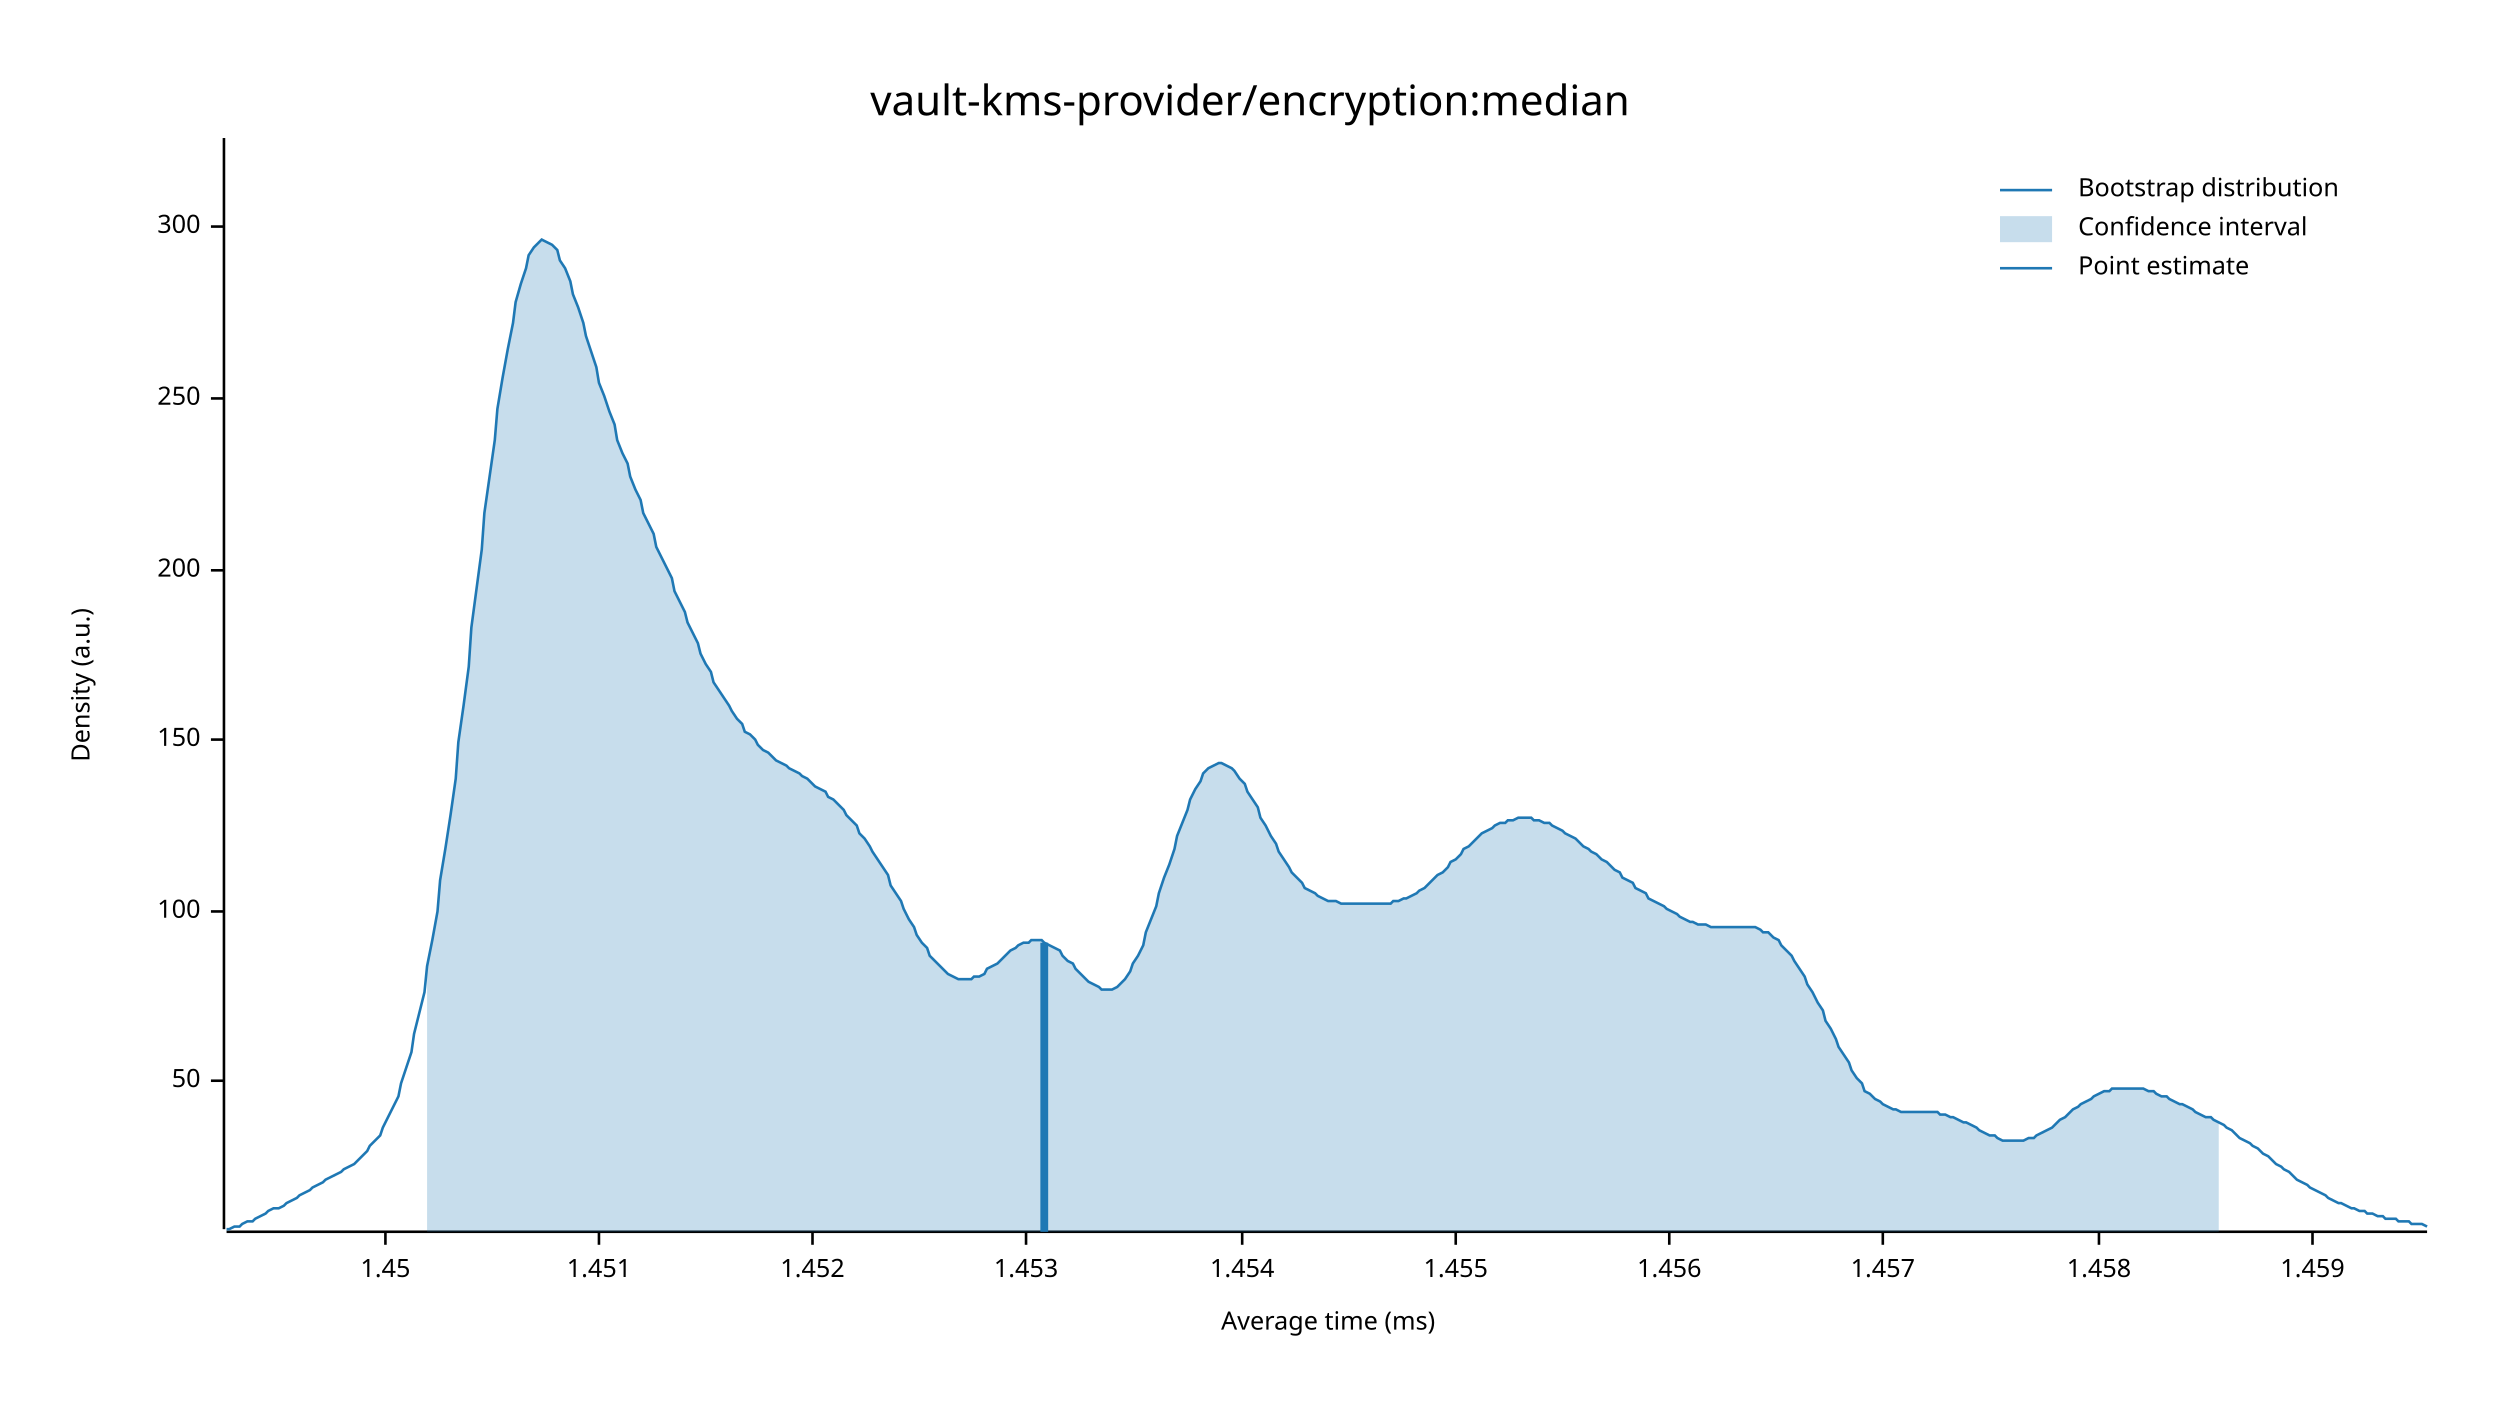
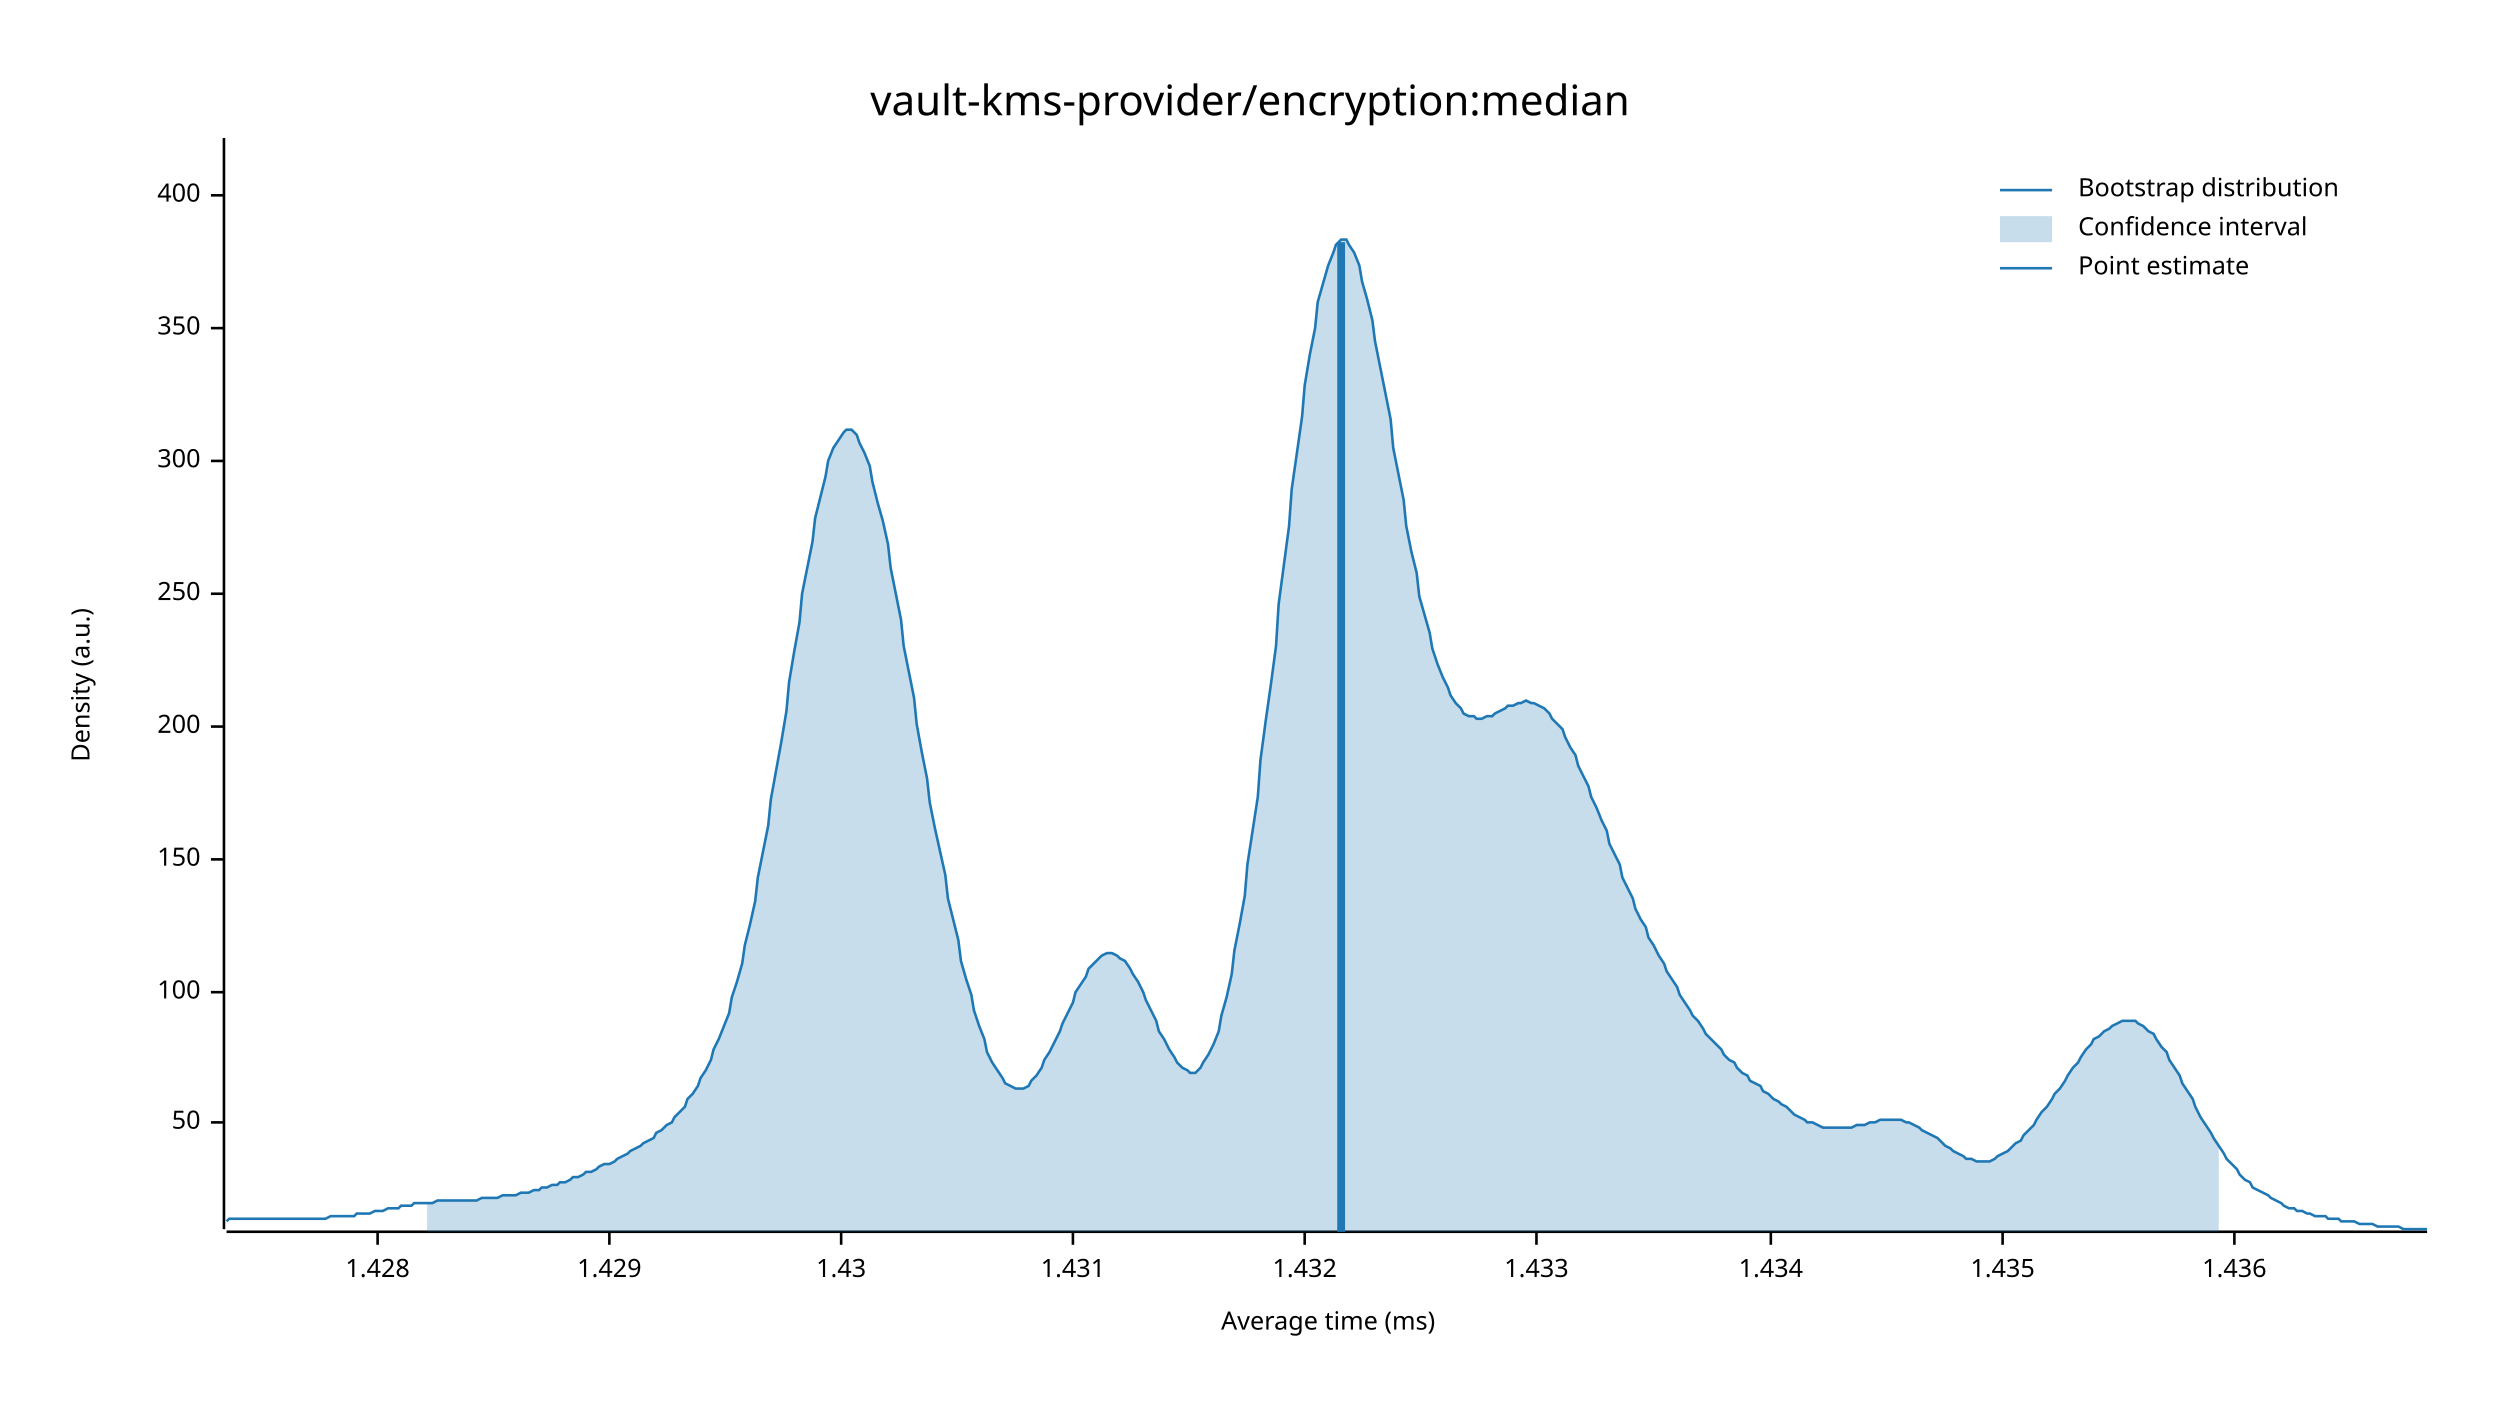
<svg xmlns="http://www.w3.org/2000/svg" width="960" height="540" viewBox="0 0 960 540">
  <text x="480" y="32" dy="0.76em" text-anchor="middle" font-family="sans-serif" font-size="16.129" opacity="1" fill="#000000">
vault-kms-provider/encryption:median
</text>
  <text x="27" y="263" dy="0.76em" text-anchor="middle" font-family="sans-serif" font-size="9.677" opacity="1" fill="#000000" transform="rotate(270, 27, 263)">
Density (a.u.)
</text>
  <text x="510" y="513" dy="-0.5ex" text-anchor="middle" font-family="sans-serif" font-size="9.677" opacity="1" fill="#000000">
Average time (ms)
</text>
  <polyline fill="none" opacity="1" stroke="#000000" stroke-width="1" points="86,53 86,472 " />
-   <text x="77" y="415" dy="0.5ex" text-anchor="end" font-family="sans-serif" font-size="9.677" opacity="1" fill="#000000">
+   <text x="77" y="431" dy="0.5ex" text-anchor="end" font-family="sans-serif" font-size="9.677" opacity="1" fill="#000000">
50
</text>
-   <polyline fill="none" opacity="1" stroke="#000000" stroke-width="1" points="81,415 86,415 " />
-   <text x="77" y="350" dy="0.5ex" text-anchor="end" font-family="sans-serif" font-size="9.677" opacity="1" fill="#000000">
+   <polyline fill="none" opacity="1" stroke="#000000" stroke-width="1" points="81,431 86,431 " />
+   <text x="77" y="381" dy="0.5ex" text-anchor="end" font-family="sans-serif" font-size="9.677" opacity="1" fill="#000000">
100
</text>
-   <polyline fill="none" opacity="1" stroke="#000000" stroke-width="1" points="81,350 86,350 " />
-   <text x="77" y="284" dy="0.5ex" text-anchor="end" font-family="sans-serif" font-size="9.677" opacity="1" fill="#000000">
+   <polyline fill="none" opacity="1" stroke="#000000" stroke-width="1" points="81,381 86,381 " />
+   <text x="77" y="330" dy="0.5ex" text-anchor="end" font-family="sans-serif" font-size="9.677" opacity="1" fill="#000000">
150
</text>
-   <polyline fill="none" opacity="1" stroke="#000000" stroke-width="1" points="81,284 86,284 " />
-   <text x="77" y="219" dy="0.5ex" text-anchor="end" font-family="sans-serif" font-size="9.677" opacity="1" fill="#000000">
+   <polyline fill="none" opacity="1" stroke="#000000" stroke-width="1" points="81,330 86,330 " />
+   <text x="77" y="279" dy="0.5ex" text-anchor="end" font-family="sans-serif" font-size="9.677" opacity="1" fill="#000000">
200
</text>
-   <polyline fill="none" opacity="1" stroke="#000000" stroke-width="1" points="81,219 86,219 " />
-   <text x="77" y="153" dy="0.5ex" text-anchor="end" font-family="sans-serif" font-size="9.677" opacity="1" fill="#000000">
+   <polyline fill="none" opacity="1" stroke="#000000" stroke-width="1" points="81,279 86,279 " />
+   <text x="77" y="228" dy="0.5ex" text-anchor="end" font-family="sans-serif" font-size="9.677" opacity="1" fill="#000000">
250
</text>
-   <polyline fill="none" opacity="1" stroke="#000000" stroke-width="1" points="81,153 86,153 " />
-   <text x="77" y="87" dy="0.5ex" text-anchor="end" font-family="sans-serif" font-size="9.677" opacity="1" fill="#000000">
+   <polyline fill="none" opacity="1" stroke="#000000" stroke-width="1" points="81,228 86,228 " />
+   <text x="77" y="177" dy="0.5ex" text-anchor="end" font-family="sans-serif" font-size="9.677" opacity="1" fill="#000000">
300
</text>
-   <polyline fill="none" opacity="1" stroke="#000000" stroke-width="1" points="81,87 86,87 " />
+   <polyline fill="none" opacity="1" stroke="#000000" stroke-width="1" points="81,177 86,177 " />
+   <text x="77" y="126" dy="0.5ex" text-anchor="end" font-family="sans-serif" font-size="9.677" opacity="1" fill="#000000">
+ 350
+ </text>
+   <polyline fill="none" opacity="1" stroke="#000000" stroke-width="1" points="81,126 86,126 " />
+   <text x="77" y="75" dy="0.5ex" text-anchor="end" font-family="sans-serif" font-size="9.677" opacity="1" fill="#000000">
+ 400
+ </text>
+   <polyline fill="none" opacity="1" stroke="#000000" stroke-width="1" points="81,75 86,75 " />
  <polyline fill="none" opacity="1" stroke="#000000" stroke-width="1" points="87,473 932,473 " />
-   <text x="148" y="483" dy="0.76em" text-anchor="middle" font-family="sans-serif" font-size="9.677" opacity="1" fill="#000000">
- 1.45
+   <text x="145" y="483" dy="0.76em" text-anchor="middle" font-family="sans-serif" font-size="9.677" opacity="1" fill="#000000">
+ 1.428
</text>
-   <polyline fill="none" opacity="1" stroke="#000000" stroke-width="1" points="148,473 148,478 " />
-   <text x="230" y="483" dy="0.76em" text-anchor="middle" font-family="sans-serif" font-size="9.677" opacity="1" fill="#000000">
- 1.451
+   <polyline fill="none" opacity="1" stroke="#000000" stroke-width="1" points="145,473 145,478 " />
+   <text x="234" y="483" dy="0.76em" text-anchor="middle" font-family="sans-serif" font-size="9.677" opacity="1" fill="#000000">
+ 1.429
</text>
-   <polyline fill="none" opacity="1" stroke="#000000" stroke-width="1" points="230,473 230,478 " />
-   <text x="312" y="483" dy="0.76em" text-anchor="middle" font-family="sans-serif" font-size="9.677" opacity="1" fill="#000000">
- 1.452
+   <polyline fill="none" opacity="1" stroke="#000000" stroke-width="1" points="234,473 234,478 " />
+   <text x="323" y="483" dy="0.76em" text-anchor="middle" font-family="sans-serif" font-size="9.677" opacity="1" fill="#000000">
+ 1.43
</text>
-   <polyline fill="none" opacity="1" stroke="#000000" stroke-width="1" points="312,473 312,478 " />
-   <text x="394" y="483" dy="0.76em" text-anchor="middle" font-family="sans-serif" font-size="9.677" opacity="1" fill="#000000">
- 1.453
+   <polyline fill="none" opacity="1" stroke="#000000" stroke-width="1" points="323,473 323,478 " />
+   <text x="412" y="483" dy="0.76em" text-anchor="middle" font-family="sans-serif" font-size="9.677" opacity="1" fill="#000000">
+ 1.431
</text>
-   <polyline fill="none" opacity="1" stroke="#000000" stroke-width="1" points="394,473 394,478 " />
-   <text x="477" y="483" dy="0.76em" text-anchor="middle" font-family="sans-serif" font-size="9.677" opacity="1" fill="#000000">
- 1.454
+   <polyline fill="none" opacity="1" stroke="#000000" stroke-width="1" points="412,473 412,478 " />
+   <text x="501" y="483" dy="0.76em" text-anchor="middle" font-family="sans-serif" font-size="9.677" opacity="1" fill="#000000">
+ 1.432
</text>
-   <polyline fill="none" opacity="1" stroke="#000000" stroke-width="1" points="477,473 477,478 " />
-   <text x="559" y="483" dy="0.76em" text-anchor="middle" font-family="sans-serif" font-size="9.677" opacity="1" fill="#000000">
- 1.455
+   <polyline fill="none" opacity="1" stroke="#000000" stroke-width="1" points="501,473 501,478 " />
+   <text x="590" y="483" dy="0.76em" text-anchor="middle" font-family="sans-serif" font-size="9.677" opacity="1" fill="#000000">
+ 1.433
</text>
-   <polyline fill="none" opacity="1" stroke="#000000" stroke-width="1" points="559,473 559,478 " />
-   <text x="641" y="483" dy="0.76em" text-anchor="middle" font-family="sans-serif" font-size="9.677" opacity="1" fill="#000000">
- 1.456
+   <polyline fill="none" opacity="1" stroke="#000000" stroke-width="1" points="590,473 590,478 " />
+   <text x="680" y="483" dy="0.76em" text-anchor="middle" font-family="sans-serif" font-size="9.677" opacity="1" fill="#000000">
+ 1.434
</text>
-   <polyline fill="none" opacity="1" stroke="#000000" stroke-width="1" points="641,473 641,478 " />
-   <text x="723" y="483" dy="0.76em" text-anchor="middle" font-family="sans-serif" font-size="9.677" opacity="1" fill="#000000">
- 1.457
+   <polyline fill="none" opacity="1" stroke="#000000" stroke-width="1" points="680,473 680,478 " />
+   <text x="769" y="483" dy="0.76em" text-anchor="middle" font-family="sans-serif" font-size="9.677" opacity="1" fill="#000000">
+ 1.435
</text>
-   <polyline fill="none" opacity="1" stroke="#000000" stroke-width="1" points="723,473 723,478 " />
-   <text x="806" y="483" dy="0.76em" text-anchor="middle" font-family="sans-serif" font-size="9.677" opacity="1" fill="#000000">
- 1.458
+   <polyline fill="none" opacity="1" stroke="#000000" stroke-width="1" points="769,473 769,478 " />
+   <text x="858" y="483" dy="0.76em" text-anchor="middle" font-family="sans-serif" font-size="9.677" opacity="1" fill="#000000">
+ 1.436
</text>
-   <polyline fill="none" opacity="1" stroke="#000000" stroke-width="1" points="806,473 806,478 " />
-   <text x="888" y="483" dy="0.76em" text-anchor="middle" font-family="sans-serif" font-size="9.677" opacity="1" fill="#000000">
- 1.459
- </text>
-   <polyline fill="none" opacity="1" stroke="#000000" stroke-width="1" points="888,473 888,478 " />
-   <polyline fill="none" opacity="1" stroke="#1F78B4" stroke-width="1" points="87,472 88,472 90,471 92,471 93,470 95,469 97,469 98,468 100,467 102,466 103,465 105,464 107,464 109,463 110,462 112,461 114,460 115,459 117,458 119,457 120,456 122,455 124,454 125,453 127,452 129,451 131,450 132,449 134,448 136,447 137,446 139,444 141,442 142,440 144,438 146,436 147,433 149,429 151,425 153,421 154,416 156,410 158,404 159,397 161,389 163,381 164,371 166,361 168,350 169,338 171,326 173,313 175,299 176,285 178,271 180,256 181,241 183,226 185,211 186,197 188,183 190,169 191,157 193,145 195,134 197,124 198,116 200,109 202,103 203,98 205,95 207,93 208,92 210,93 212,94 214,96 215,100 217,103 219,108 220,113 222,118 224,124 225,129 227,135 229,141 230,147 232,152 234,158 236,163 237,169 239,174 241,178 242,183 244,188 246,192 247,197 249,201 251,205 252,210 254,214 256,218 258,222 259,227 261,231 263,235 264,239 266,243 268,247 269,251 271,255 273,258 274,262 276,265 278,268 280,271 281,273 283,276 285,278 286,281 288,282 290,284 291,286 293,288 295,289 296,290 298,292 300,293 302,294 303,295 305,296 307,297 308,298 310,299 312,301 313,302 315,303 317,304 318,306 320,307 322,309 324,311 325,313 327,315 329,317 330,320 332,322 334,325 335,327 337,330 339,333 341,336 342,340 344,343 346,346 347,349 349,353 351,356 352,359 354,362 356,364 357,367 359,369 361,371 363,373 364,374 366,375 368,376 369,376 371,376 373,376 374,375 376,375 378,374 379,372 381,371 383,370 385,368 386,367 388,365 390,364 391,363 393,362 395,362 396,361 398,361 400,361 401,362 403,363 405,364 407,365 408,367 410,369 412,370 413,372 415,374 417,376 418,377 420,378 422,379 423,380 425,380 427,380 429,379 430,378 432,376 434,373 435,370 437,367 439,363 440,358 442,353 444,348 445,343 447,337 449,332 451,326 452,321 454,316 456,311 457,307 459,303 461,300 462,297 464,295 466,294 468,293 469,293 471,294 473,295 474,296 476,299 478,301 479,304 481,307 483,310 484,314 486,317 488,321 490,324 491,327 493,330 495,333 496,335 498,337 500,339 501,341 503,342 505,343 506,344 508,345 510,346 512,346 513,346 515,347 517,347 518,347 520,347 522,347 523,347 525,347 527,347 528,347 530,347 532,347 534,347 535,346 537,346 539,345 540,345 542,344 544,343 545,342 547,341 549,339 550,338 552,336 554,335 556,333 557,331 559,330 561,328 562,326 564,325 566,323 567,322 569,320 571,319 573,318 574,317 576,316 578,316 579,315 581,315 583,314 584,314 586,314 588,314 589,315 591,315 593,316 595,316 596,317 598,318 600,319 601,320 603,321 605,322 606,323 608,325 610,326 611,327 613,328 615,330 617,331 618,332 620,334 622,335 623,337 625,338 627,339 628,341 630,342 632,343 633,345 635,346 637,347 639,348 640,349 642,350 644,351 645,352 647,353 649,354 650,354 652,355 654,355 655,355 657,356 659,356 661,356 662,356 664,356 666,356 667,356 669,356 671,356 672,356 674,356 676,357 677,358 679,358 681,360 683,361 684,363 686,365 688,367 689,369 691,372 693,375 694,378 696,381 698,385 700,388 701,392 703,395 705,399 706,402 708,405 710,408 711,411 713,414 715,416 716,419 718,420 720,422 722,423 723,424 725,425 727,426 728,426 730,427 732,427 733,427 735,427 737,427 738,427 740,427 742,427 744,427 745,428 747,428 749,429 750,429 752,430 754,431 755,431 757,432 759,433 760,434 762,435 764,436 766,436 767,437 769,438 771,438 772,438 774,438 776,438 777,438 779,437 781,437 782,436 784,435 786,434 788,433 789,432 791,430 793,429 794,428 796,426 798,425 799,424 801,423 803,422 804,421 806,420 808,419 810,419 811,418 813,418 815,418 816,418 818,418 820,418 821,418 823,418 825,419 827,419 828,420 830,421 832,421 833,422 835,423 837,424 838,424 840,425 842,426 843,427 845,428 847,429 849,429 850,430 852,431 854,432 855,433 857,434 859,436 860,437 862,438 864,439 865,440 867,441 869,443 871,444 872,445 874,447 876,448 877,449 879,450 881,452 882,453 884,454 886,455 887,456 889,457 891,458 893,459 894,460 896,461 898,462 899,462 901,463 903,464 904,464 906,465 908,465 909,466 911,466 913,467 915,467 916,468 918,468 920,468 921,469 923,469 925,469 926,470 928,470 930,470 932,471 " />
-   <polygon opacity="0.25" fill="#1F78B4" points="164,371 166,361 168,350 169,338 171,326 173,313 175,299 176,285 178,271 180,256 181,241 183,226 185,211 186,197 188,183 190,169 191,157 193,145 195,134 197,124 198,116 200,109 202,103 203,98 205,95 207,93 208,92 210,93 212,94 214,96 215,100 217,103 219,108 220,113 222,118 224,124 225,129 227,135 229,141 230,147 232,152 234,158 236,163 237,169 239,174 241,178 242,183 244,188 246,192 247,197 249,201 251,205 252,210 254,214 256,218 258,222 259,227 261,231 263,235 264,239 266,243 268,247 269,251 271,255 273,258 274,262 276,265 278,268 280,271 281,273 283,276 285,278 286,281 288,282 290,284 291,286 293,288 295,289 296,290 298,292 300,293 302,294 303,295 305,296 307,297 308,298 310,299 312,301 313,302 315,303 317,304 318,306 320,307 322,309 324,311 325,313 327,315 329,317 330,320 332,322 334,325 335,327 337,330 339,333 341,336 342,340 344,343 346,346 347,349 349,353 351,356 352,359 354,362 356,364 357,367 359,369 361,371 363,373 364,374 366,375 368,376 369,376 371,376 373,376 374,375 376,375 378,374 379,372 381,371 383,370 385,368 386,367 388,365 390,364 391,363 393,362 395,362 396,361 398,361 400,361 401,362 403,363 405,364 407,365 408,367 410,369 412,370 413,372 415,374 417,376 418,377 420,378 422,379 423,380 425,380 427,380 429,379 430,378 432,376 434,373 435,370 437,367 439,363 440,358 442,353 444,348 445,343 447,337 449,332 451,326 452,321 454,316 456,311 457,307 459,303 461,300 462,297 464,295 466,294 468,293 469,293 471,294 473,295 474,296 476,299 478,301 479,304 481,307 483,310 484,314 486,317 488,321 490,324 491,327 493,330 495,333 496,335 498,337 500,339 501,341 503,342 505,343 506,344 508,345 510,346 512,346 513,346 515,347 517,347 518,347 520,347 522,347 523,347 525,347 527,347 528,347 530,347 532,347 534,347 535,346 537,346 539,345 540,345 542,344 544,343 545,342 547,341 549,339 550,338 552,336 554,335 556,333 557,331 559,330 561,328 562,326 564,325 566,323 567,322 569,320 571,319 573,318 574,317 576,316 578,316 579,315 581,315 583,314 584,314 586,314 588,314 589,315 591,315 593,316 595,316 596,317 598,318 600,319 601,320 603,321 605,322 606,323 608,325 610,326 611,327 613,328 615,330 617,331 618,332 620,334 622,335 623,337 625,338 627,339 628,341 630,342 632,343 633,345 635,346 637,347 639,348 640,349 642,350 644,351 645,352 647,353 649,354 650,354 652,355 654,355 655,355 657,356 659,356 661,356 662,356 664,356 666,356 667,356 669,356 671,356 672,356 674,356 676,357 677,358 679,358 681,360 683,361 684,363 686,365 688,367 689,369 691,372 693,375 694,378 696,381 698,385 700,388 701,392 703,395 705,399 706,402 708,405 710,408 711,411 713,414 715,416 716,419 718,420 720,422 722,423 723,424 725,425 727,426 728,426 730,427 732,427 733,427 735,427 737,427 738,427 740,427 742,427 744,427 745,428 747,428 749,429 750,429 752,430 754,431 755,431 757,432 759,433 760,434 762,435 764,436 766,436 767,437 769,438 771,438 772,438 774,438 776,438 777,438 779,437 781,437 782,436 784,435 786,434 788,433 789,432 791,430 793,429 794,428 796,426 798,425 799,424 801,423 803,422 804,421 806,420 808,419 810,419 811,418 813,418 815,418 816,418 818,418 820,418 821,418 823,418 825,419 827,419 828,420 830,421 832,421 833,422 835,423 837,424 838,424 840,425 842,426 843,427 845,428 847,429 849,429 850,430 852,431 852,473 164,473 " />
-   <polyline fill="none" opacity="1" stroke="#1F78B4" stroke-width="3" points="401,473 401,362 " />
+   <polyline fill="none" opacity="1" stroke="#000000" stroke-width="1" points="858,473 858,478 " />
+   <polyline fill="none" opacity="1" stroke="#1F78B4" stroke-width="1" points="87,469 88,468 90,468 92,468 93,468 95,468 97,468 98,468 100,468 102,468 103,468 105,468 107,468 109,468 110,468 112,468 114,468 115,468 117,468 119,468 120,468 122,468 124,468 125,468 127,467 129,467 131,467 132,467 134,467 136,467 137,466 139,466 141,466 142,466 144,465 146,465 147,465 149,464 151,464 153,464 154,463 156,463 158,463 159,462 161,462 163,462 164,462 166,462 168,461 169,461 171,461 173,461 175,461 176,461 178,461 180,461 181,461 183,461 185,460 186,460 188,460 190,460 191,460 193,459 195,459 197,459 198,459 200,458 202,458 203,458 205,457 207,457 208,456 210,456 212,455 214,455 215,454 217,454 219,453 220,452 222,452 224,451 225,450 227,450 229,449 230,448 232,447 234,447 236,446 237,445 239,444 241,443 242,442 244,441 246,440 247,439 249,438 251,437 252,435 254,434 256,432 258,431 259,429 261,427 263,425 264,422 266,420 268,417 269,414 271,411 273,407 274,403 276,399 278,394 280,389 281,383 283,377 285,370 286,363 288,355 290,346 291,337 293,327 295,317 296,307 298,296 300,285 302,273 303,262 305,250 307,239 308,228 310,218 312,208 313,199 315,191 317,183 318,177 320,172 322,169 324,166 325,165 327,165 329,167 330,170 332,174 334,179 335,185 337,193 339,200 341,209 342,218 344,228 346,238 347,248 349,258 351,268 352,278 354,289 356,299 357,308 359,318 361,327 363,336 364,345 366,353 368,361 369,369 371,376 373,382 374,388 376,394 378,399 379,404 381,408 383,411 385,414 386,416 388,417 390,418 391,418 393,418 395,417 396,415 398,413 400,410 401,407 403,404 405,400 407,396 408,393 410,389 412,385 413,381 415,378 417,375 418,372 420,370 422,368 423,367 425,366 427,366 429,367 430,368 432,369 434,372 435,374 437,377 439,381 440,384 442,388 444,392 445,396 447,399 449,403 451,406 452,408 454,410 456,411 457,412 459,412 461,410 462,408 464,405 466,401 468,396 469,390 471,383 473,374 474,365 476,355 478,344 479,332 481,319 483,306 484,292 486,277 488,263 490,248 491,232 493,217 495,202 496,188 498,174 500,160 501,148 503,136 505,126 506,116 508,109 510,102 512,97 513,94 515,92 517,92 518,94 520,97 522,102 523,108 525,115 527,123 528,131 530,141 532,151 534,161 535,172 537,182 539,192 540,202 542,212 544,220 545,229 547,236 549,243 550,249 552,255 554,260 556,264 557,267 559,270 561,272 562,274 564,275 566,275 567,276 569,276 571,275 573,275 574,274 576,273 578,272 579,271 581,271 583,270 584,270 586,269 588,270 589,270 591,271 593,272 595,274 596,276 598,278 600,280 601,283 603,287 605,290 606,294 608,298 610,302 611,306 613,310 615,315 617,319 618,324 620,328 622,332 623,337 625,341 627,345 628,349 630,353 632,356 633,360 635,363 637,367 639,370 640,373 642,376 644,379 645,382 647,385 649,388 650,390 652,392 654,395 655,397 657,399 659,401 661,403 662,405 664,407 666,408 667,410 669,412 671,413 672,415 674,416 676,417 677,419 679,420 681,422 683,423 684,424 686,425 688,427 689,428 691,429 693,430 694,431 696,431 698,432 700,433 701,433 703,433 705,433 706,433 708,433 710,433 711,433 713,432 715,432 716,432 718,431 720,431 722,430 723,430 725,430 727,430 728,430 730,430 732,431 733,431 735,432 737,433 738,434 740,435 742,436 744,437 745,438 747,440 749,441 750,442 752,443 754,444 755,445 757,445 759,446 760,446 762,446 764,446 766,445 767,444 769,443 771,442 772,441 774,439 776,438 777,436 779,434 781,432 782,430 784,427 786,425 788,422 789,420 791,418 793,415 794,413 796,410 798,408 799,406 801,403 803,401 804,399 806,398 808,396 810,395 811,394 813,393 815,392 816,392 818,392 820,392 821,393 823,394 825,396 827,397 828,399 830,402 832,404 833,407 835,410 837,413 838,416 840,419 842,422 843,425 845,429 847,432 849,435 850,437 852,440 854,443 855,445 857,447 859,449 860,451 862,453 864,454 865,456 867,457 869,458 871,459 872,460 874,461 876,462 877,463 879,464 881,464 882,465 884,465 886,466 887,466 889,467 891,467 893,467 894,468 896,468 898,468 899,469 901,469 903,469 904,469 906,470 908,470 909,470 911,470 913,471 915,471 916,471 918,471 920,471 921,471 923,472 925,472 926,472 928,472 930,472 932,472 " />
+   <polygon opacity="0.25" fill="#1F78B4" points="164,462 166,462 168,461 169,461 171,461 173,461 175,461 176,461 178,461 180,461 181,461 183,461 185,460 186,460 188,460 190,460 191,460 193,459 195,459 197,459 198,459 200,458 202,458 203,458 205,457 207,457 208,456 210,456 212,455 214,455 215,454 217,454 219,453 220,452 222,452 224,451 225,450 227,450 229,449 230,448 232,447 234,447 236,446 237,445 239,444 241,443 242,442 244,441 246,440 247,439 249,438 251,437 252,435 254,434 256,432 258,431 259,429 261,427 263,425 264,422 266,420 268,417 269,414 271,411 273,407 274,403 276,399 278,394 280,389 281,383 283,377 285,370 286,363 288,355 290,346 291,337 293,327 295,317 296,307 298,296 300,285 302,273 303,262 305,250 307,239 308,228 310,218 312,208 313,199 315,191 317,183 318,177 320,172 322,169 324,166 325,165 327,165 329,167 330,170 332,174 334,179 335,185 337,193 339,200 341,209 342,218 344,228 346,238 347,248 349,258 351,268 352,278 354,289 356,299 357,308 359,318 361,327 363,336 364,345 366,353 368,361 369,369 371,376 373,382 374,388 376,394 378,399 379,404 381,408 383,411 385,414 386,416 388,417 390,418 391,418 393,418 395,417 396,415 398,413 400,410 401,407 403,404 405,400 407,396 408,393 410,389 412,385 413,381 415,378 417,375 418,372 420,370 422,368 423,367 425,366 427,366 429,367 430,368 432,369 434,372 435,374 437,377 439,381 440,384 442,388 444,392 445,396 447,399 449,403 451,406 452,408 454,410 456,411 457,412 459,412 461,410 462,408 464,405 466,401 468,396 469,390 471,383 473,374 474,365 476,355 478,344 479,332 481,319 483,306 484,292 486,277 488,263 490,248 491,232 493,217 495,202 496,188 498,174 500,160 501,148 503,136 505,126 506,116 508,109 510,102 512,97 513,94 515,92 517,92 518,94 520,97 522,102 523,108 525,115 527,123 528,131 530,141 532,151 534,161 535,172 537,182 539,192 540,202 542,212 544,220 545,229 547,236 549,243 550,249 552,255 554,260 556,264 557,267 559,270 561,272 562,274 564,275 566,275 567,276 569,276 571,275 573,275 574,274 576,273 578,272 579,271 581,271 583,270 584,270 586,269 588,270 589,270 591,271 593,272 595,274 596,276 598,278 600,280 601,283 603,287 605,290 606,294 608,298 610,302 611,306 613,310 615,315 617,319 618,324 620,328 622,332 623,337 625,341 627,345 628,349 630,353 632,356 633,360 635,363 637,367 639,370 640,373 642,376 644,379 645,382 647,385 649,388 650,390 652,392 654,395 655,397 657,399 659,401 661,403 662,405 664,407 666,408 667,410 669,412 671,413 672,415 674,416 676,417 677,419 679,420 681,422 683,423 684,424 686,425 688,427 689,428 691,429 693,430 694,431 696,431 698,432 700,433 701,433 703,433 705,433 706,433 708,433 710,433 711,433 713,432 715,432 716,432 718,431 720,431 722,430 723,430 725,430 727,430 728,430 730,430 732,431 733,431 735,432 737,433 738,434 740,435 742,436 744,437 745,438 747,440 749,441 750,442 752,443 754,444 755,445 757,445 759,446 760,446 762,446 764,446 766,445 767,444 769,443 771,442 772,441 774,439 776,438 777,436 779,434 781,432 782,430 784,427 786,425 788,422 789,420 791,418 793,415 794,413 796,410 798,408 799,406 801,403 803,401 804,399 806,398 808,396 810,395 811,394 813,393 815,392 816,392 818,392 820,392 821,393 823,394 825,396 827,397 828,399 830,402 832,404 833,407 835,410 837,413 838,416 840,419 842,422 843,425 845,429 847,432 849,435 850,437 852,440 852,473 164,473 " />
+   <polyline fill="none" opacity="1" stroke="#1F78B4" stroke-width="3" points="515,473 515,93 " />
  <text x="798" y="68" dy="0.76em" text-anchor="start" font-family="sans-serif" font-size="9.677" opacity="1" fill="#000000">
Bootstrap distribution
</text>
  <text x="798" y="83" dy="0.76em" text-anchor="start" font-family="sans-serif" font-size="9.677" opacity="1" fill="#000000">
Confidence interval
</text>
  <text x="798" y="98" dy="0.76em" text-anchor="start" font-family="sans-serif" font-size="9.677" opacity="1" fill="#000000">
Point estimate
</text>
  <polyline fill="none" opacity="1" stroke="#1F78B4" stroke-width="1" points="768,73 788,73 " />
  <rect x="768" y="83" width="20" height="10" opacity="0.25" fill="#1F78B4" stroke="none" />
  <polyline fill="none" opacity="1" stroke="#1F78B4" stroke-width="1" points="768,103 788,103 " />
</svg>
